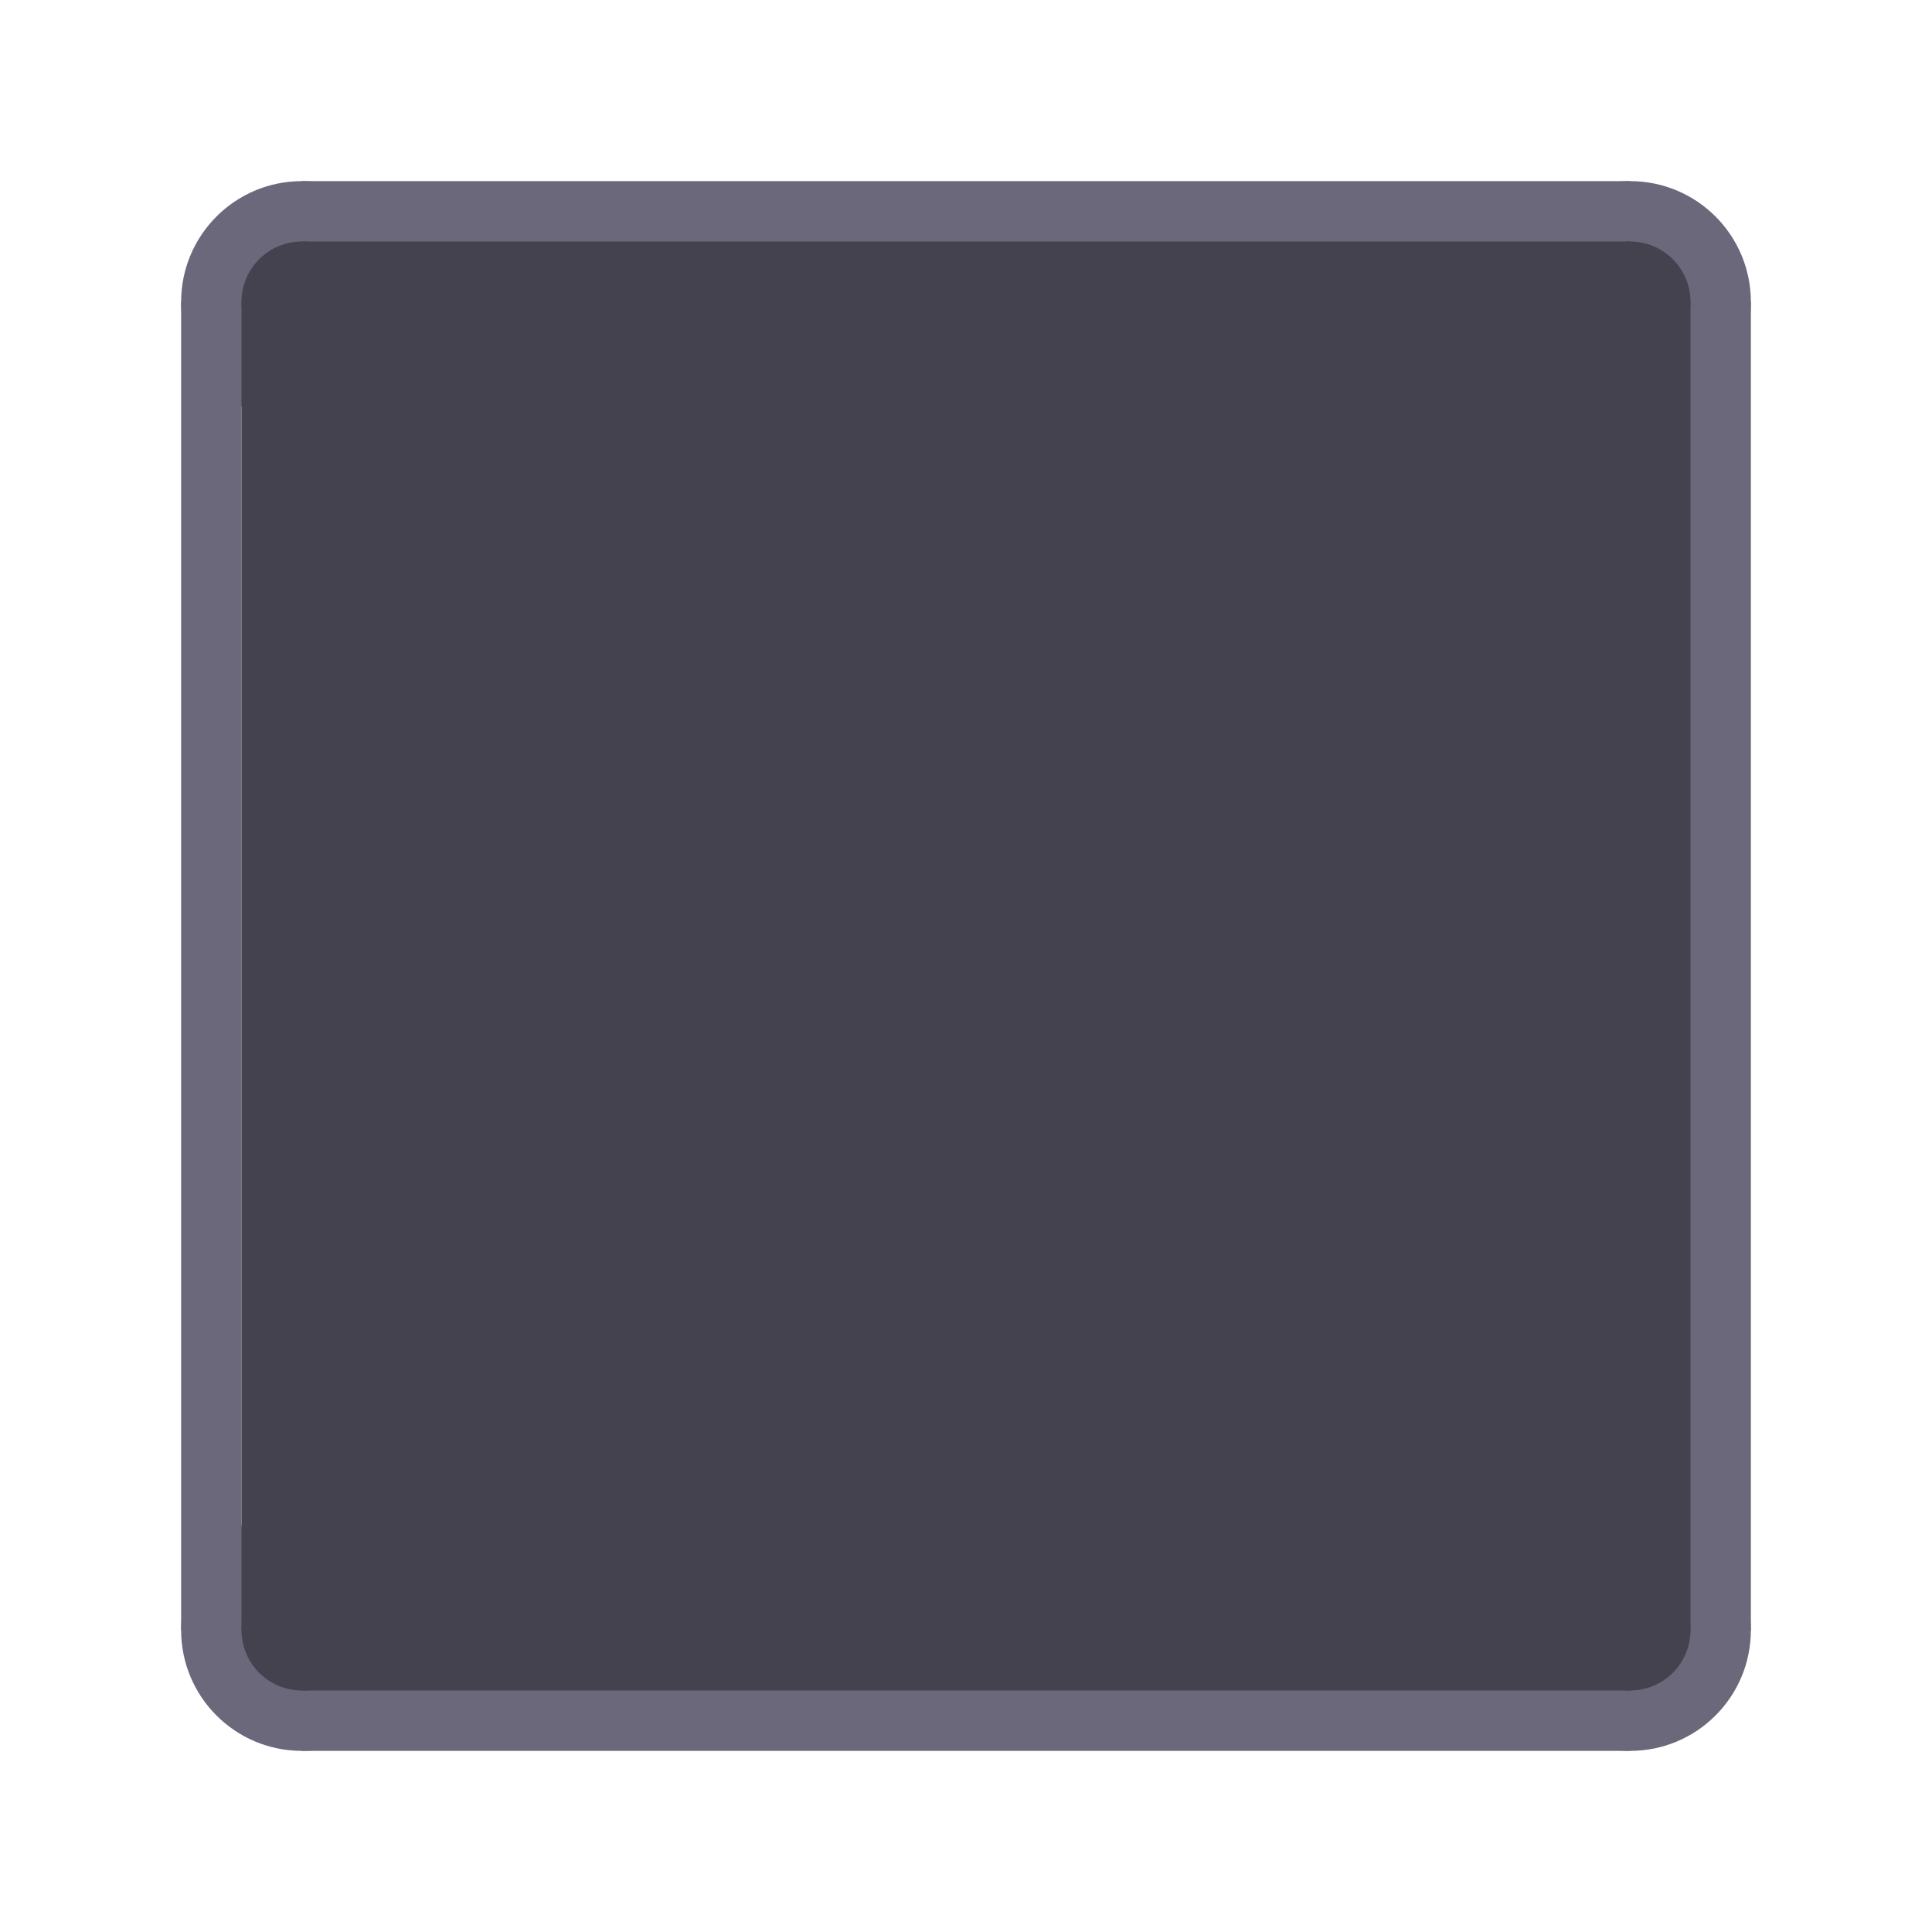
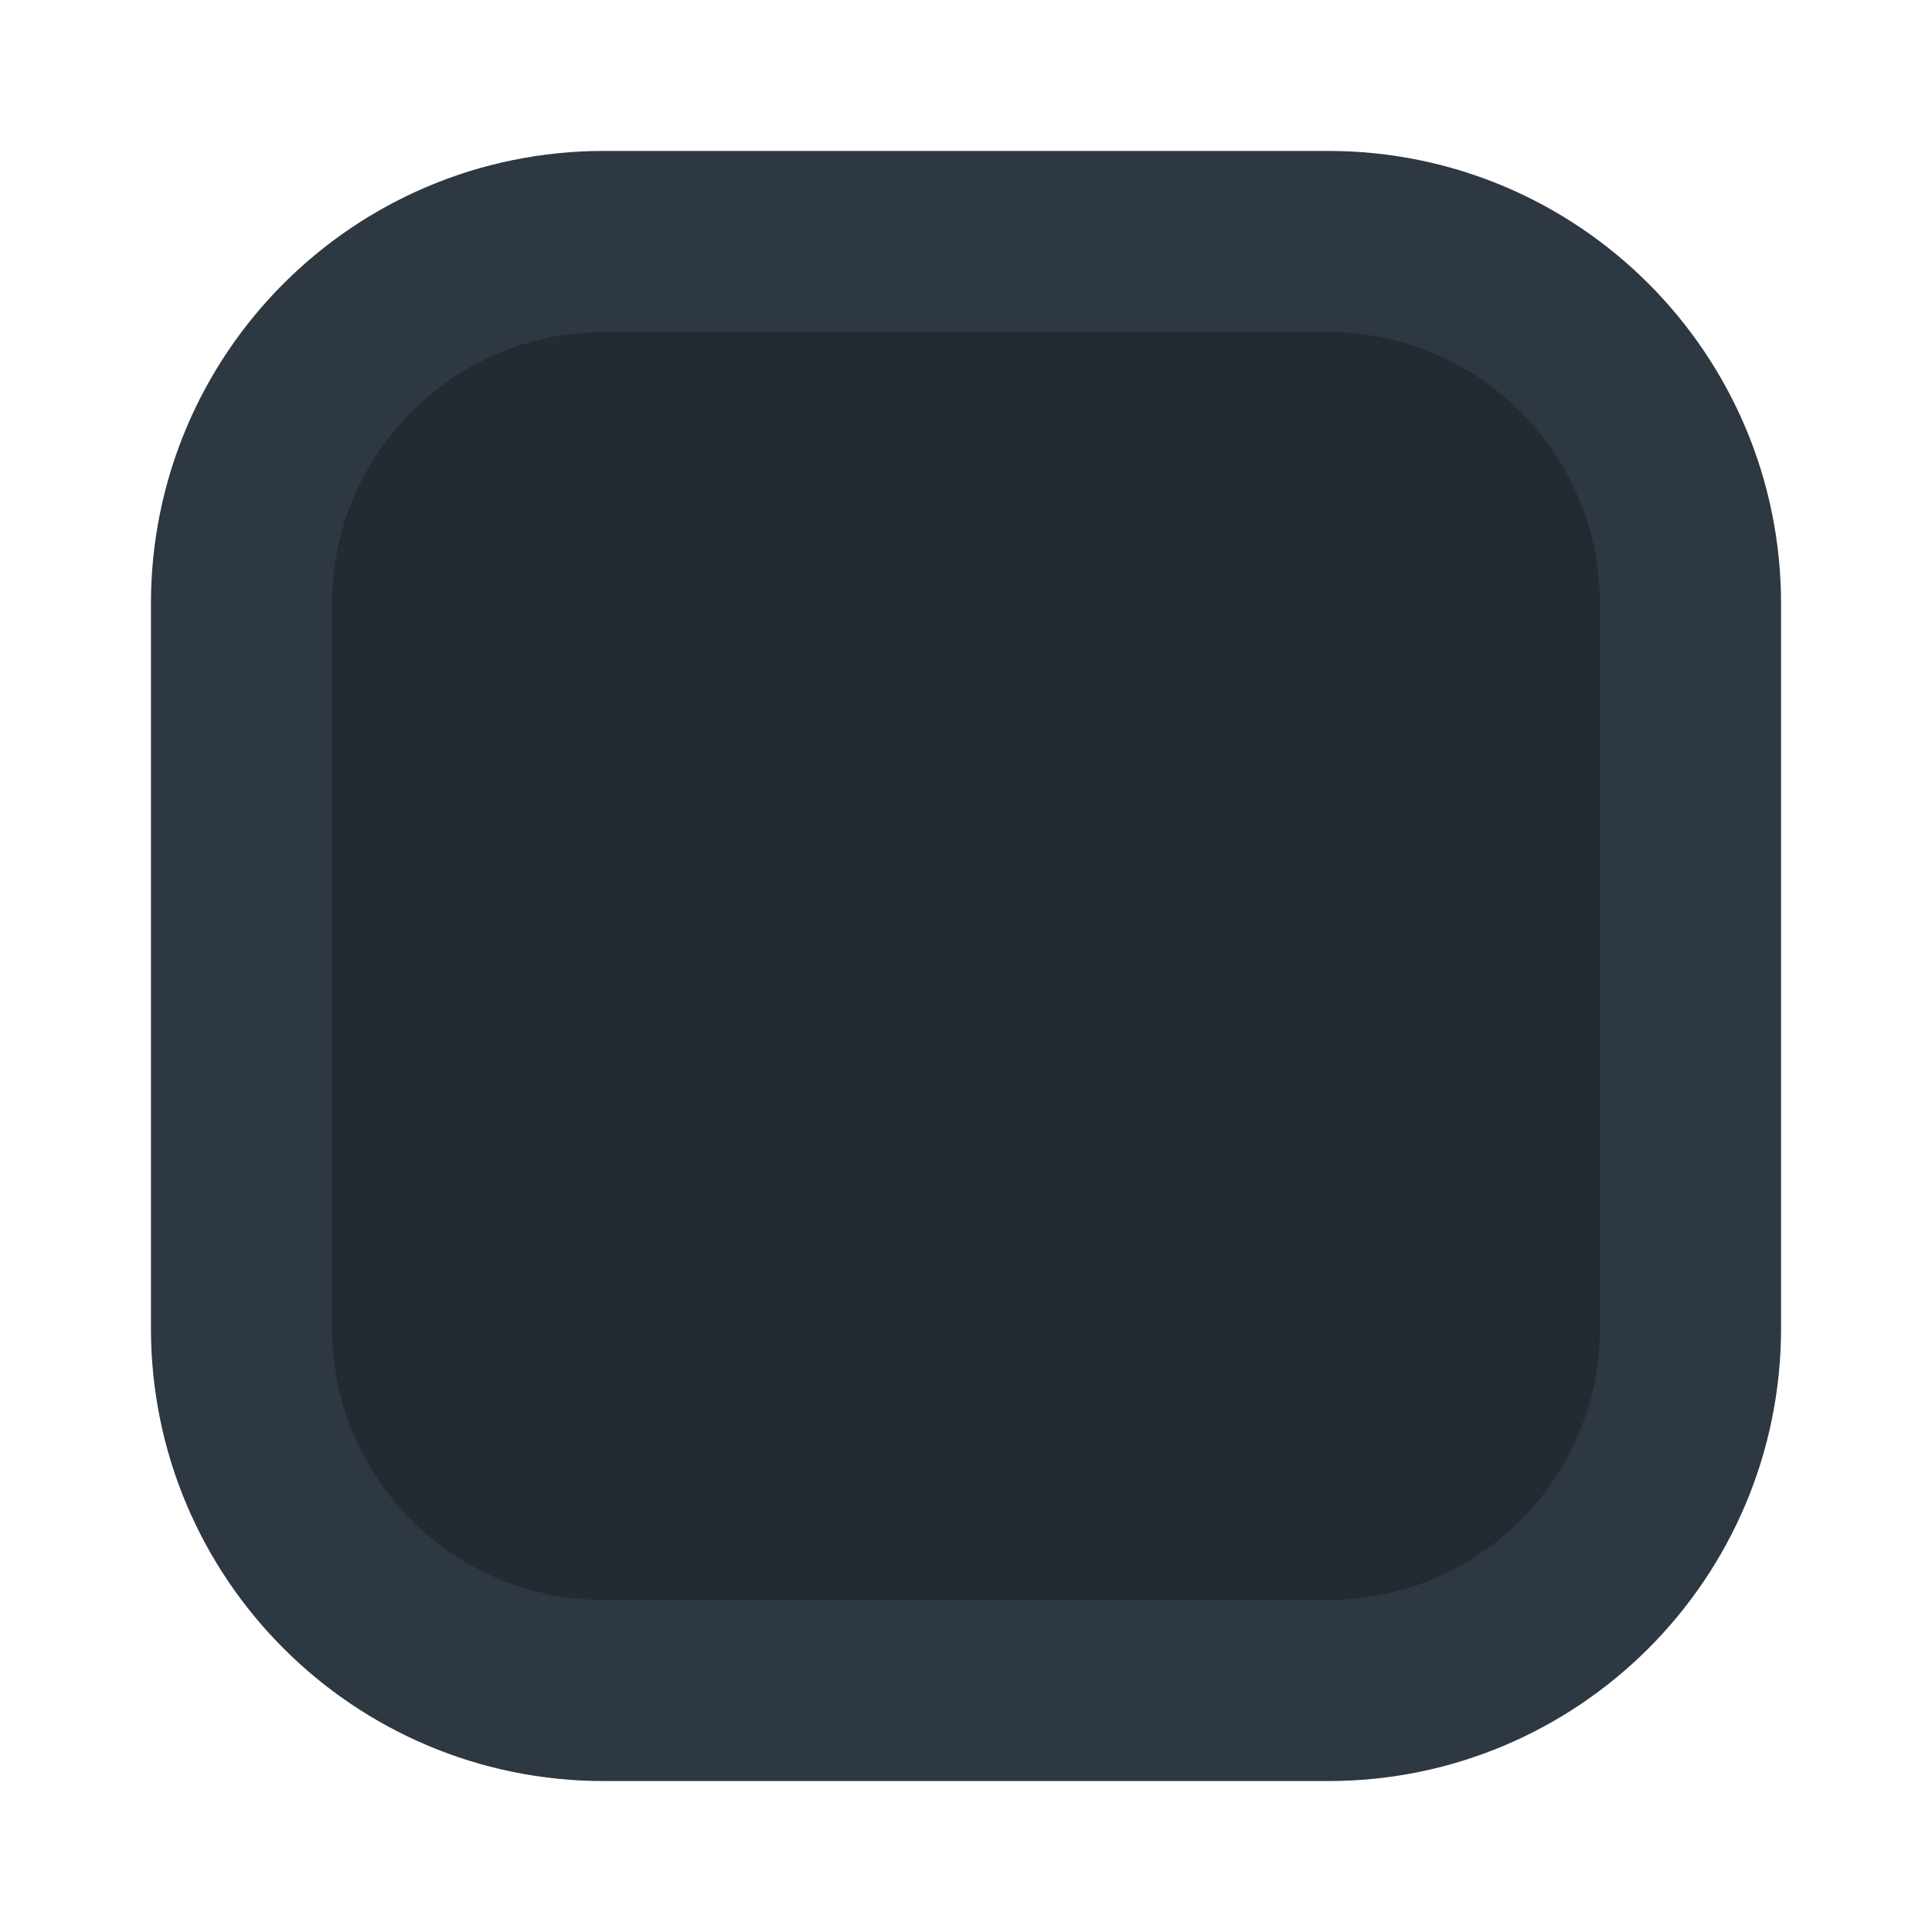
- <svg xmlns="http://www.w3.org/2000/svg" width="32" height="32" viewBox="0 0 32 32" id="svg2" version="1.1">
+ <svg xmlns="http://www.w3.org/2000/svg" width="16" height="16" viewBox="0 0 16 16" id="svg2" version="1.1">
  <defs id="defs4" />
-   <g id="layer1" transform="translate(0,-1020.362)">
-     <rect style="opacity:1;fill:#6c687c;fill-opacity:1;stroke:none;stroke-width:2;stroke-linecap:butt;stroke-linejoin:round;stroke-miterlimit:4;stroke-dasharray:none;stroke-dashoffset:0;stroke-opacity:1" id="rect4162" width="1" height="22" x="3" y="1025.362" />
-     <rect y="1025.362" x="27" height="22" width="2" id="rect4164" style="opacity:1;fill:#6c687c;fill-opacity:1;stroke:none;stroke-width:2;stroke-linecap:butt;stroke-linejoin:round;stroke-miterlimit:4;stroke-dasharray:none;stroke-dashoffset:0;stroke-opacity:1" />
-     <rect y="1023.362" x="5" height="2" width="22" id="rect4166" style="opacity:1;fill:#6c687c;fill-opacity:1;stroke:none;stroke-width:2;stroke-linecap:butt;stroke-linejoin:round;stroke-miterlimit:4;stroke-dasharray:none;stroke-dashoffset:0;stroke-opacity:1" />
-     <circle style="opacity:1;fill:#6c687c;fill-opacity:1;stroke:none;stroke-width:2;stroke-linecap:butt;stroke-linejoin:round;stroke-miterlimit:4;stroke-dasharray:none;stroke-dashoffset:0;stroke-opacity:1" id="path4168" r="2" cy="1025.362" cx="5" />
-     <circle r="2" cy="1025.362" cx="27" id="circle4170" style="opacity:1;fill:#6c687c;fill-opacity:1;stroke:none;stroke-width:2;stroke-linecap:butt;stroke-linejoin:round;stroke-miterlimit:4;stroke-dasharray:none;stroke-dashoffset:0;stroke-opacity:1" />
-     <circle style="opacity:1;fill:#44424f;fill-opacity:1;stroke:none;stroke-width:2;stroke-linecap:butt;stroke-linejoin:round;stroke-miterlimit:4;stroke-dasharray:none;stroke-dashoffset:0;stroke-opacity:1" id="path4142" cx="5" cy="1025.362" r="1" />
-     <circle r="1" cy="1025.362" cx="27" id="circle4144" style="opacity:1;fill:#44424f;fill-opacity:1;stroke:none;stroke-width:2;stroke-linecap:butt;stroke-linejoin:round;stroke-miterlimit:4;stroke-dasharray:none;stroke-dashoffset:0;stroke-opacity:1" />
-     <rect style="opacity:1;fill:#6c687c;fill-opacity:1;stroke:none;stroke-width:2;stroke-linecap:butt;stroke-linejoin:round;stroke-miterlimit:4;stroke-dasharray:none;stroke-dashoffset:0;stroke-opacity:1" id="rect4173" width="22" height="2" x="5" y="1047.362" />
-     <circle cx="5" cy="1047.362" r="2" id="circle4175" style="opacity:1;fill:#6c687c;fill-opacity:1;stroke:none;stroke-width:2;stroke-linecap:butt;stroke-linejoin:round;stroke-miterlimit:4;stroke-dasharray:none;stroke-dashoffset:0;stroke-opacity:1" />
-     <circle style="opacity:1;fill:#6c687c;fill-opacity:1;stroke:none;stroke-width:2;stroke-linecap:butt;stroke-linejoin:round;stroke-miterlimit:4;stroke-dasharray:none;stroke-dashoffset:0;stroke-opacity:1" id="circle4177" cx="27" cy="1047.362" r="2" />
-     <rect style="opacity:1;fill:#44424f;fill-opacity:1;stroke:none;stroke-width:2;stroke-linecap:butt;stroke-linejoin:round;stroke-miterlimit:4;stroke-dasharray:none;stroke-dashoffset:0;stroke-opacity:1" id="rect4160" width="24" height="22" x="4" y="1025.362" />
-     <rect y="1024.362" x="5" height="24" width="22" id="rect4140" style="opacity:1;fill:#44424f;fill-opacity:1;stroke:none;stroke-width:2;stroke-linecap:butt;stroke-linejoin:round;stroke-miterlimit:4;stroke-dasharray:none;stroke-dashoffset:0;stroke-opacity:1" />
-     <circle r="1" cy="1047.362" cx="5" id="circle4179" style="opacity:1;fill:#44424f;fill-opacity:1;stroke:none;stroke-width:2;stroke-linecap:butt;stroke-linejoin:round;stroke-miterlimit:4;stroke-dasharray:none;stroke-dashoffset:0;stroke-opacity:1" />
-     <circle style="opacity:1;fill:#44424f;fill-opacity:1;stroke:none;stroke-width:2;stroke-linecap:butt;stroke-linejoin:round;stroke-miterlimit:4;stroke-dasharray:none;stroke-dashoffset:0;stroke-opacity:1" id="circle4181" cx="27" cy="1047.362" r="1" />
+   <g id="layer1" transform="translate(0,-1036.362)">
+     <rect style="fill:#232a32;fill-opacity:1;stroke:#2e3842;stroke-width:1.5;stroke-linecap:round;stroke-linejoin:round;stroke-miterlimit:4;stroke-dasharray:none;stroke-opacity:1" id="rect4484-6" width="12" height="12" x="2" y="1038.362" ry="3" />
  </g>
</svg>
